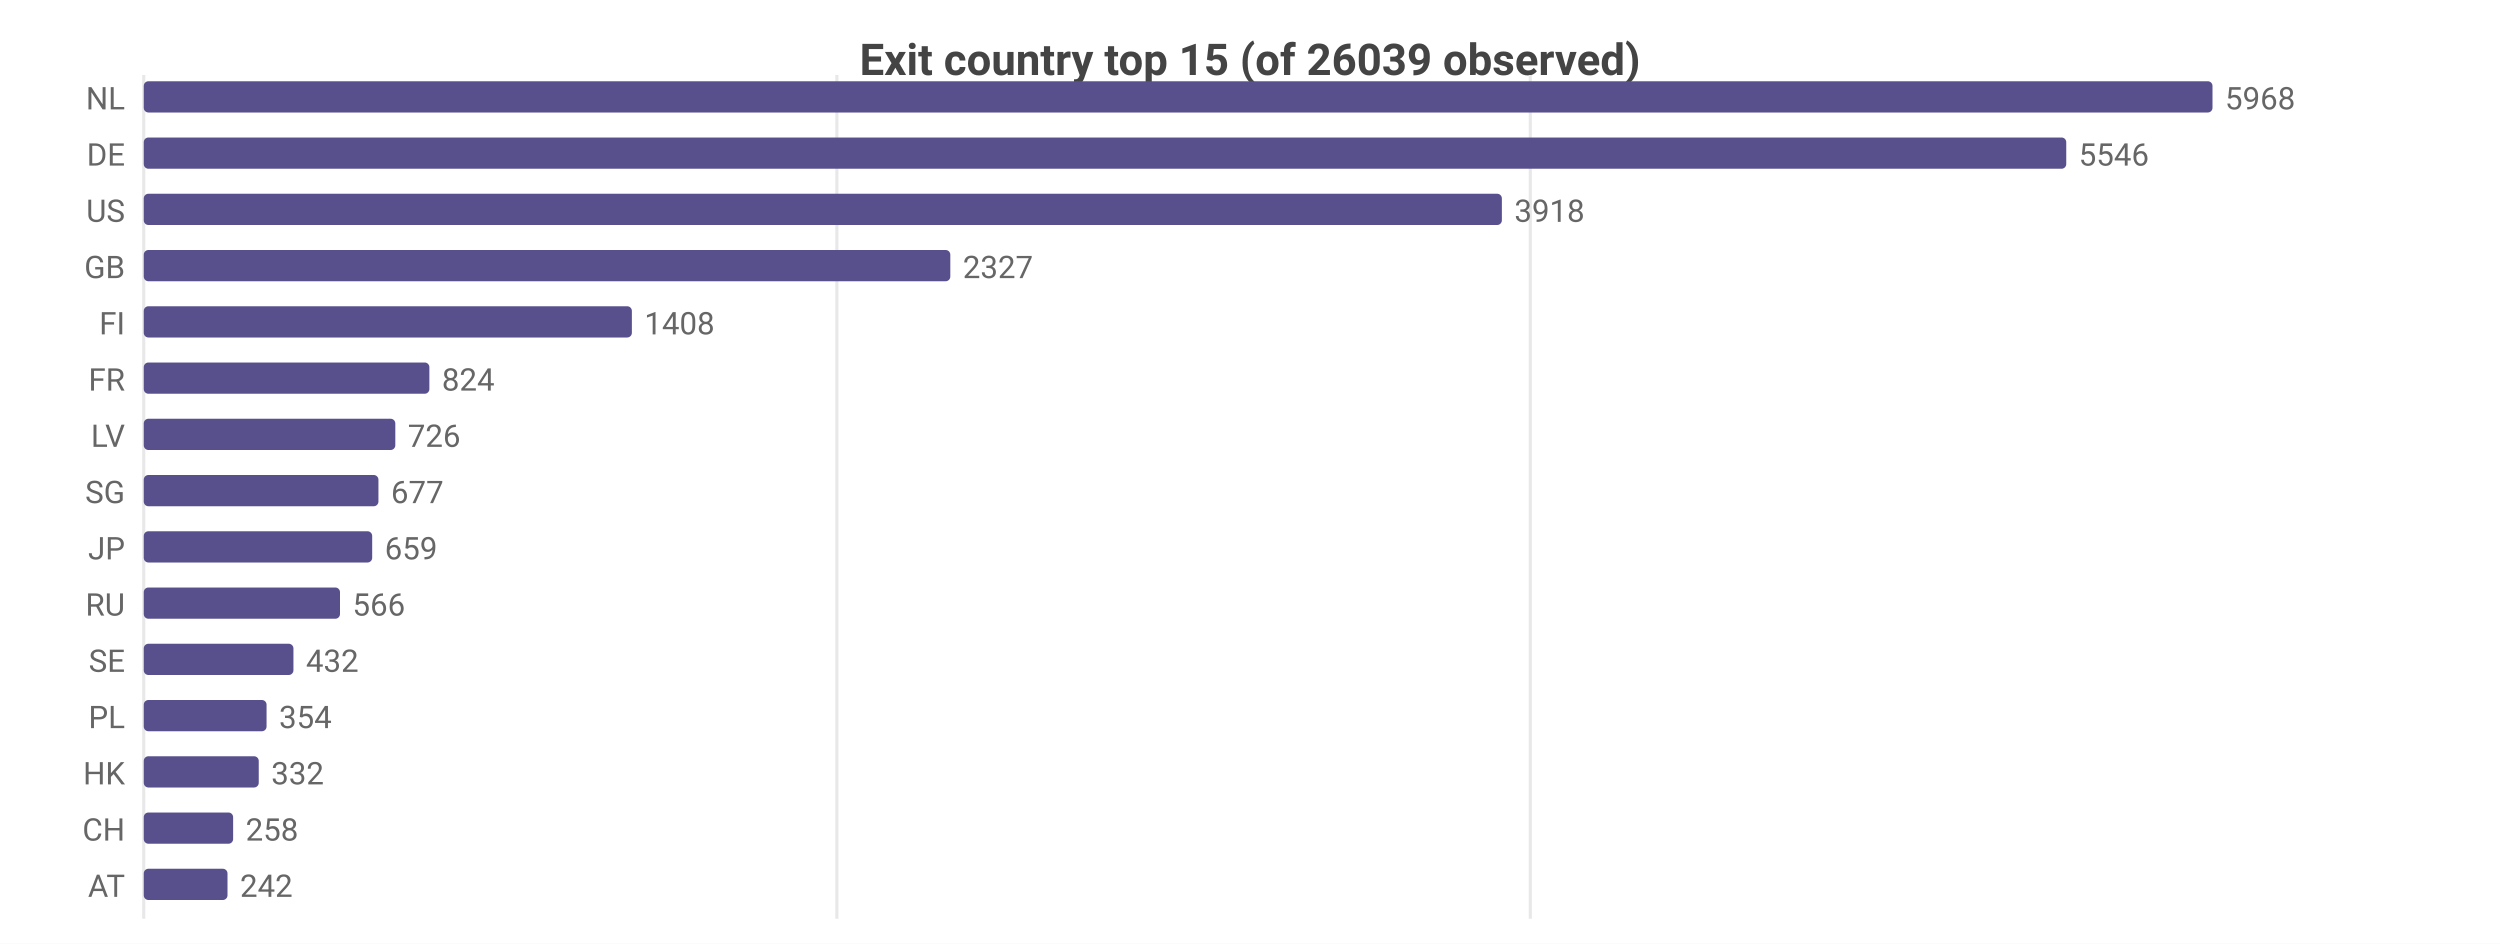
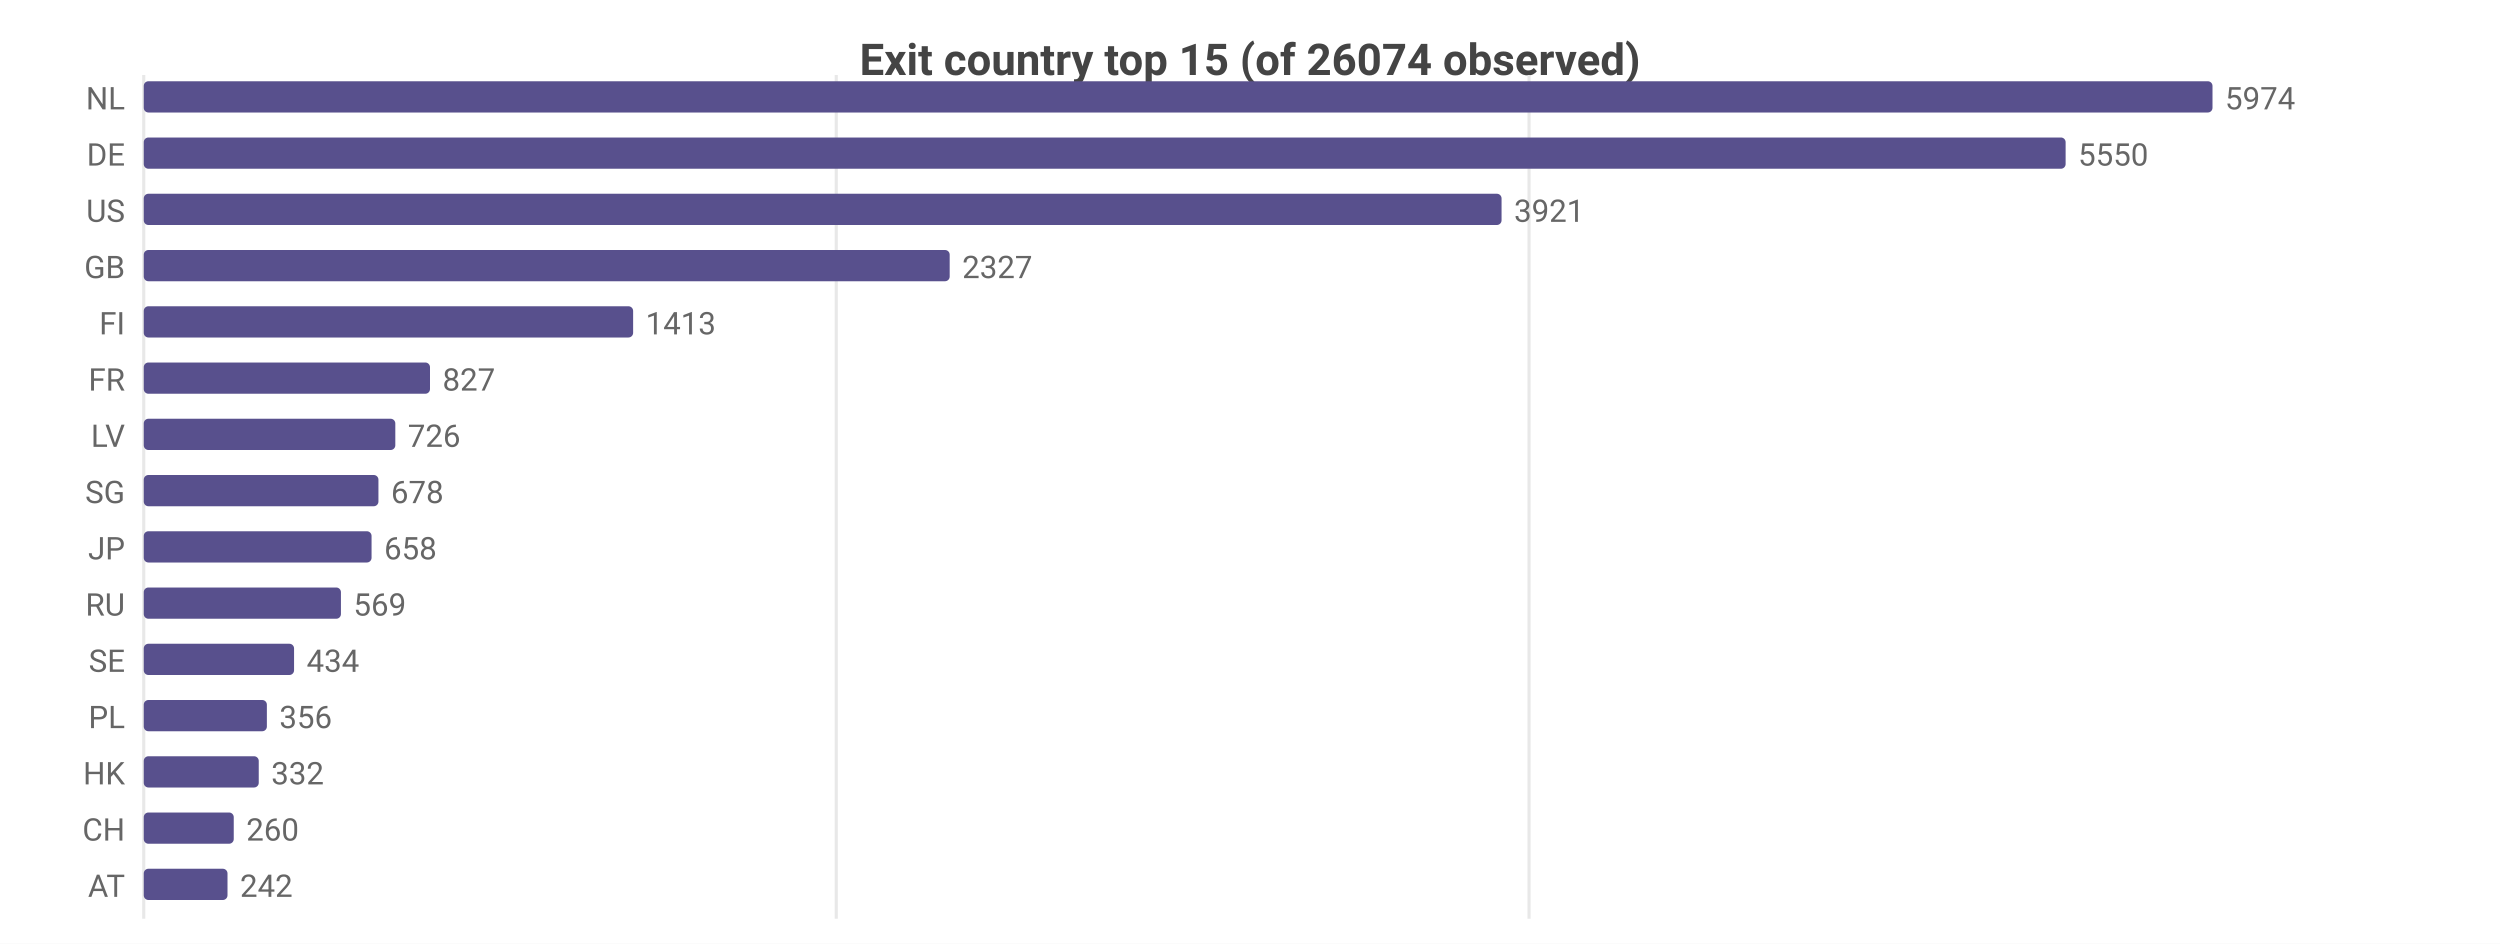
<svg xmlns="http://www.w3.org/2000/svg" width="800" height="302" viewBox="0 0 800 302">
  <rect width="800" height="302" fill="#ffffff" />
  <style>text{font-family:system-ui,-apple-system,'Segoe UI',Roboto,sans-serif}.g{stroke:#e8e8e8;stroke-width:1}.a{stroke:#999;stroke-width:1}.t{font-size:10px;fill:#666}.m{font-size:10px;text-anchor:middle;fill:#666}.e{font-size:10px;text-anchor:end;fill:#666}.l{font-size:11px;fill:#333}.tt{font-size:14px;font-weight:600;text-anchor:middle;fill:#444}.em{font-size:13px;text-anchor:middle;fill:#999}</style>
-   <text class="tt" x="400.0" y="24">Exit country top 15 (of 26039 observed)</text>
+   <text class="tt" x="400.0" y="24">Exit country top 15 (of 26074 observed)</text>
  <line class="g" x1="46" y1="24" x2="46" y2="294" />
-   <line class="g" x1="267.8" y1="24" x2="267.8" y2="294" />
-   <line class="g" x1="489.7" y1="24" x2="489.7" y2="294" />
+   <line class="g" x1="267.6" y1="24" x2="267.6" y2="294" />
+   <line class="g" x1="489.3" y1="24" x2="489.3" y2="294" />
  <text class="e" x="40" y="35">NL</text>
  <rect x="46" y="26" width="662" height="10" fill="#58508d" rx="1.5" />
-   <text class="t" x="712" y="35">5968</text>
+   <text class="t" x="712" y="35">5974</text>
  <text class="e" x="40" y="53">DE</text>
-   <rect x="46" y="44" width="615.2" height="10" fill="#58508d" rx="1.5" />
-   <text class="t" x="665.2" y="53">5546</text>
+   <rect x="46" y="44" width="615.0" height="10" fill="#58508d" rx="1.5" />
+   <text class="t" x="665.0" y="53">5550</text>
  <text class="e" x="40" y="71">US</text>
-   <rect x="46" y="62" width="434.6" height="10" fill="#58508d" rx="1.5" />
-   <text class="t" x="484.6" y="71">3918</text>
+   <rect x="46" y="62" width="434.5" height="10" fill="#58508d" rx="1.5" />
+   <text class="t" x="484.5" y="71">3921</text>
  <text class="e" x="40" y="89">GB</text>
-   <rect x="46" y="80" width="258.1" height="10" fill="#58508d" rx="1.5" />
-   <text class="t" x="308.1" y="89">2327</text>
+   <rect x="46" y="80" width="257.9" height="10" fill="#58508d" rx="1.5" />
+   <text class="t" x="307.9" y="89">2327</text>
  <text class="e" x="40" y="107">FI</text>
-   <rect x="46" y="98" width="156.2" height="10" fill="#58508d" rx="1.5" />
-   <text class="t" x="206.2" y="107">1408</text>
+   <rect x="46" y="98" width="156.6" height="10" fill="#58508d" rx="1.5" />
+   <text class="t" x="206.6" y="107">1413</text>
  <text class="e" x="40" y="125">FR</text>
-   <rect x="46" y="116" width="91.4" height="10" fill="#58508d" rx="1.5" />
-   <text class="t" x="141.4" y="125">824</text>
+   <rect x="46" y="116" width="91.6" height="10" fill="#58508d" rx="1.5" />
+   <text class="t" x="141.6" y="125">827</text>
  <text class="e" x="40" y="143">LV</text>
  <rect x="46" y="134" width="80.5" height="10" fill="#58508d" rx="1.5" />
  <text class="t" x="130.5" y="143">726</text>
  <text class="e" x="40" y="161">SG</text>
  <rect x="46" y="152" width="75.1" height="10" fill="#58508d" rx="1.5" />
-   <text class="t" x="125.1" y="161">677</text>
+   <text class="t" x="125.1" y="161">678</text>
  <text class="e" x="40" y="179">JP</text>
-   <rect x="46" y="170" width="73.1" height="10" fill="#58508d" rx="1.5" />
-   <text class="t" x="123.1" y="179">659</text>
+   <rect x="46" y="170" width="72.9" height="10" fill="#58508d" rx="1.5" />
+   <text class="t" x="122.9" y="179">658</text>
  <text class="e" x="40" y="197">RU</text>
-   <rect x="46" y="188" width="62.8" height="10" fill="#58508d" rx="1.5" />
-   <text class="t" x="112.8" y="197">566</text>
+   <rect x="46" y="188" width="63.1" height="10" fill="#58508d" rx="1.5" />
+   <text class="t" x="113.1" y="197">569</text>
  <text class="e" x="40" y="215">SE</text>
-   <rect x="46" y="206" width="47.9" height="10" fill="#58508d" rx="1.5" />
-   <text class="t" x="97.9" y="215">432</text>
+   <rect x="46" y="206" width="48.1" height="10" fill="#58508d" rx="1.5" />
+   <text class="t" x="98.1" y="215">434</text>
  <text class="e" x="40" y="233">PL</text>
-   <rect x="46" y="224" width="39.3" height="10" fill="#58508d" rx="1.5" />
-   <text class="t" x="89.3" y="233">354</text>
+   <rect x="46" y="224" width="39.4" height="10" fill="#58508d" rx="1.5" />
+   <text class="t" x="89.4" y="233">356</text>
  <text class="e" x="40" y="251">HK</text>
  <rect x="46" y="242" width="36.8" height="10" fill="#58508d" rx="1.5" />
  <text class="t" x="86.8" y="251">332</text>
  <text class="e" x="40" y="269">CH</text>
-   <rect x="46" y="260" width="28.6" height="10" fill="#58508d" rx="1.5" />
-   <text class="t" x="78.6" y="269">258</text>
+   <rect x="46" y="260" width="28.8" height="10" fill="#58508d" rx="1.5" />
+   <text class="t" x="78.8" y="269">260</text>
  <text class="e" x="40" y="287">AT</text>
  <rect x="46" y="278" width="26.8" height="10" fill="#58508d" rx="1.5" />
  <text class="t" x="76.8" y="287">242</text>
</svg>
